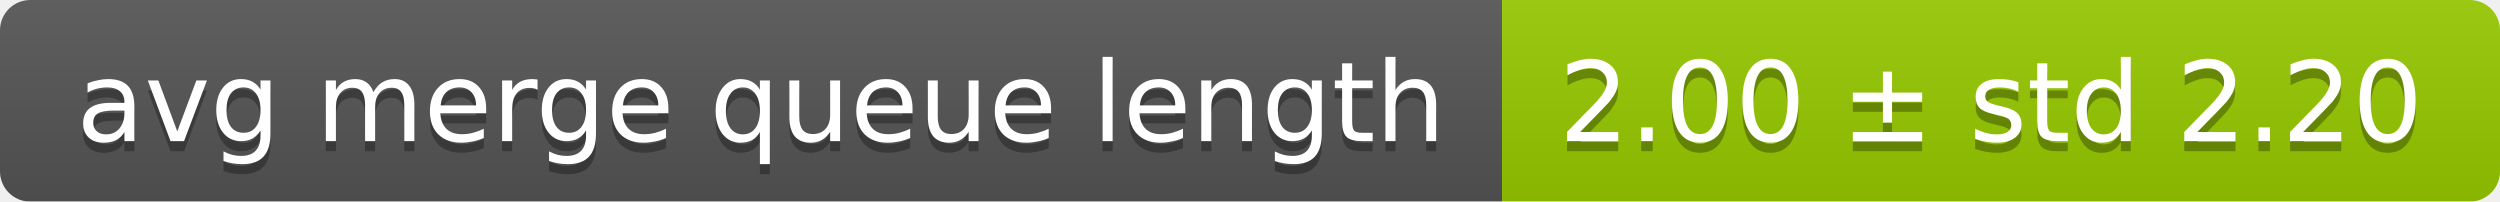
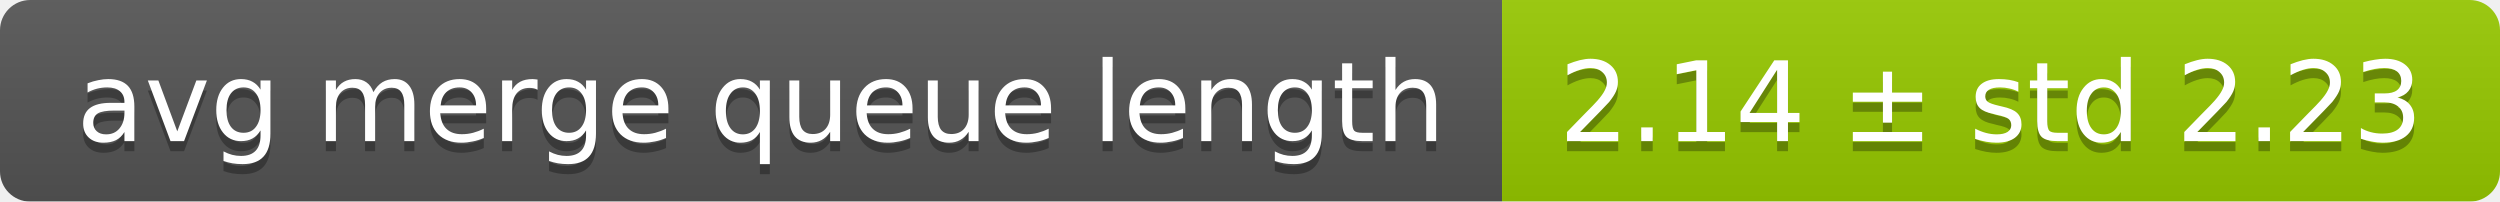
<svg xmlns="http://www.w3.org/2000/svg" width="248" height="20">
  <linearGradient id="smooth" x2="0" y2="100%">
    <stop offset="0" stop-color="#bbb" stop-opacity=".1" />
    <stop offset="1" stop-opacity=".1" />
  </linearGradient>
  <mask id="round">
    <rect width="248" height="20" rx="3" fill="#fff" />
  </mask>
  <g mask="url(#round)">
    <rect width="149" height="20" fill="#555" />
    <rect x="149" width="99" height="20" fill="#97ca00" />
    <rect width="248" height="20" fill="url(#smooth)" />
  </g>
  <g fill="#fff" text-anchor="middle" font-family="DejaVu Sans,Verdana,Geneva,sans-serif" font-size="11">
    <text x="75.5" y="15" fill="#010101" fill-opacity=".3">avg merge queue length</text>
    <text x="75.5" y="14">avg merge queue length</text>
-     <text x="197.5" y="15" fill="#010101" fill-opacity=".3">2.00 ± std 2.20</text>
-     <text x="197.5" y="14">2.00 ± std 2.20</text>
+     <text x="197.5" y="15" fill="#010101" fill-opacity=".3">2.14 ± std 2.23</text>
+     <text x="197.5" y="14">2.14 ± std 2.23</text>
  </g>
</svg>
